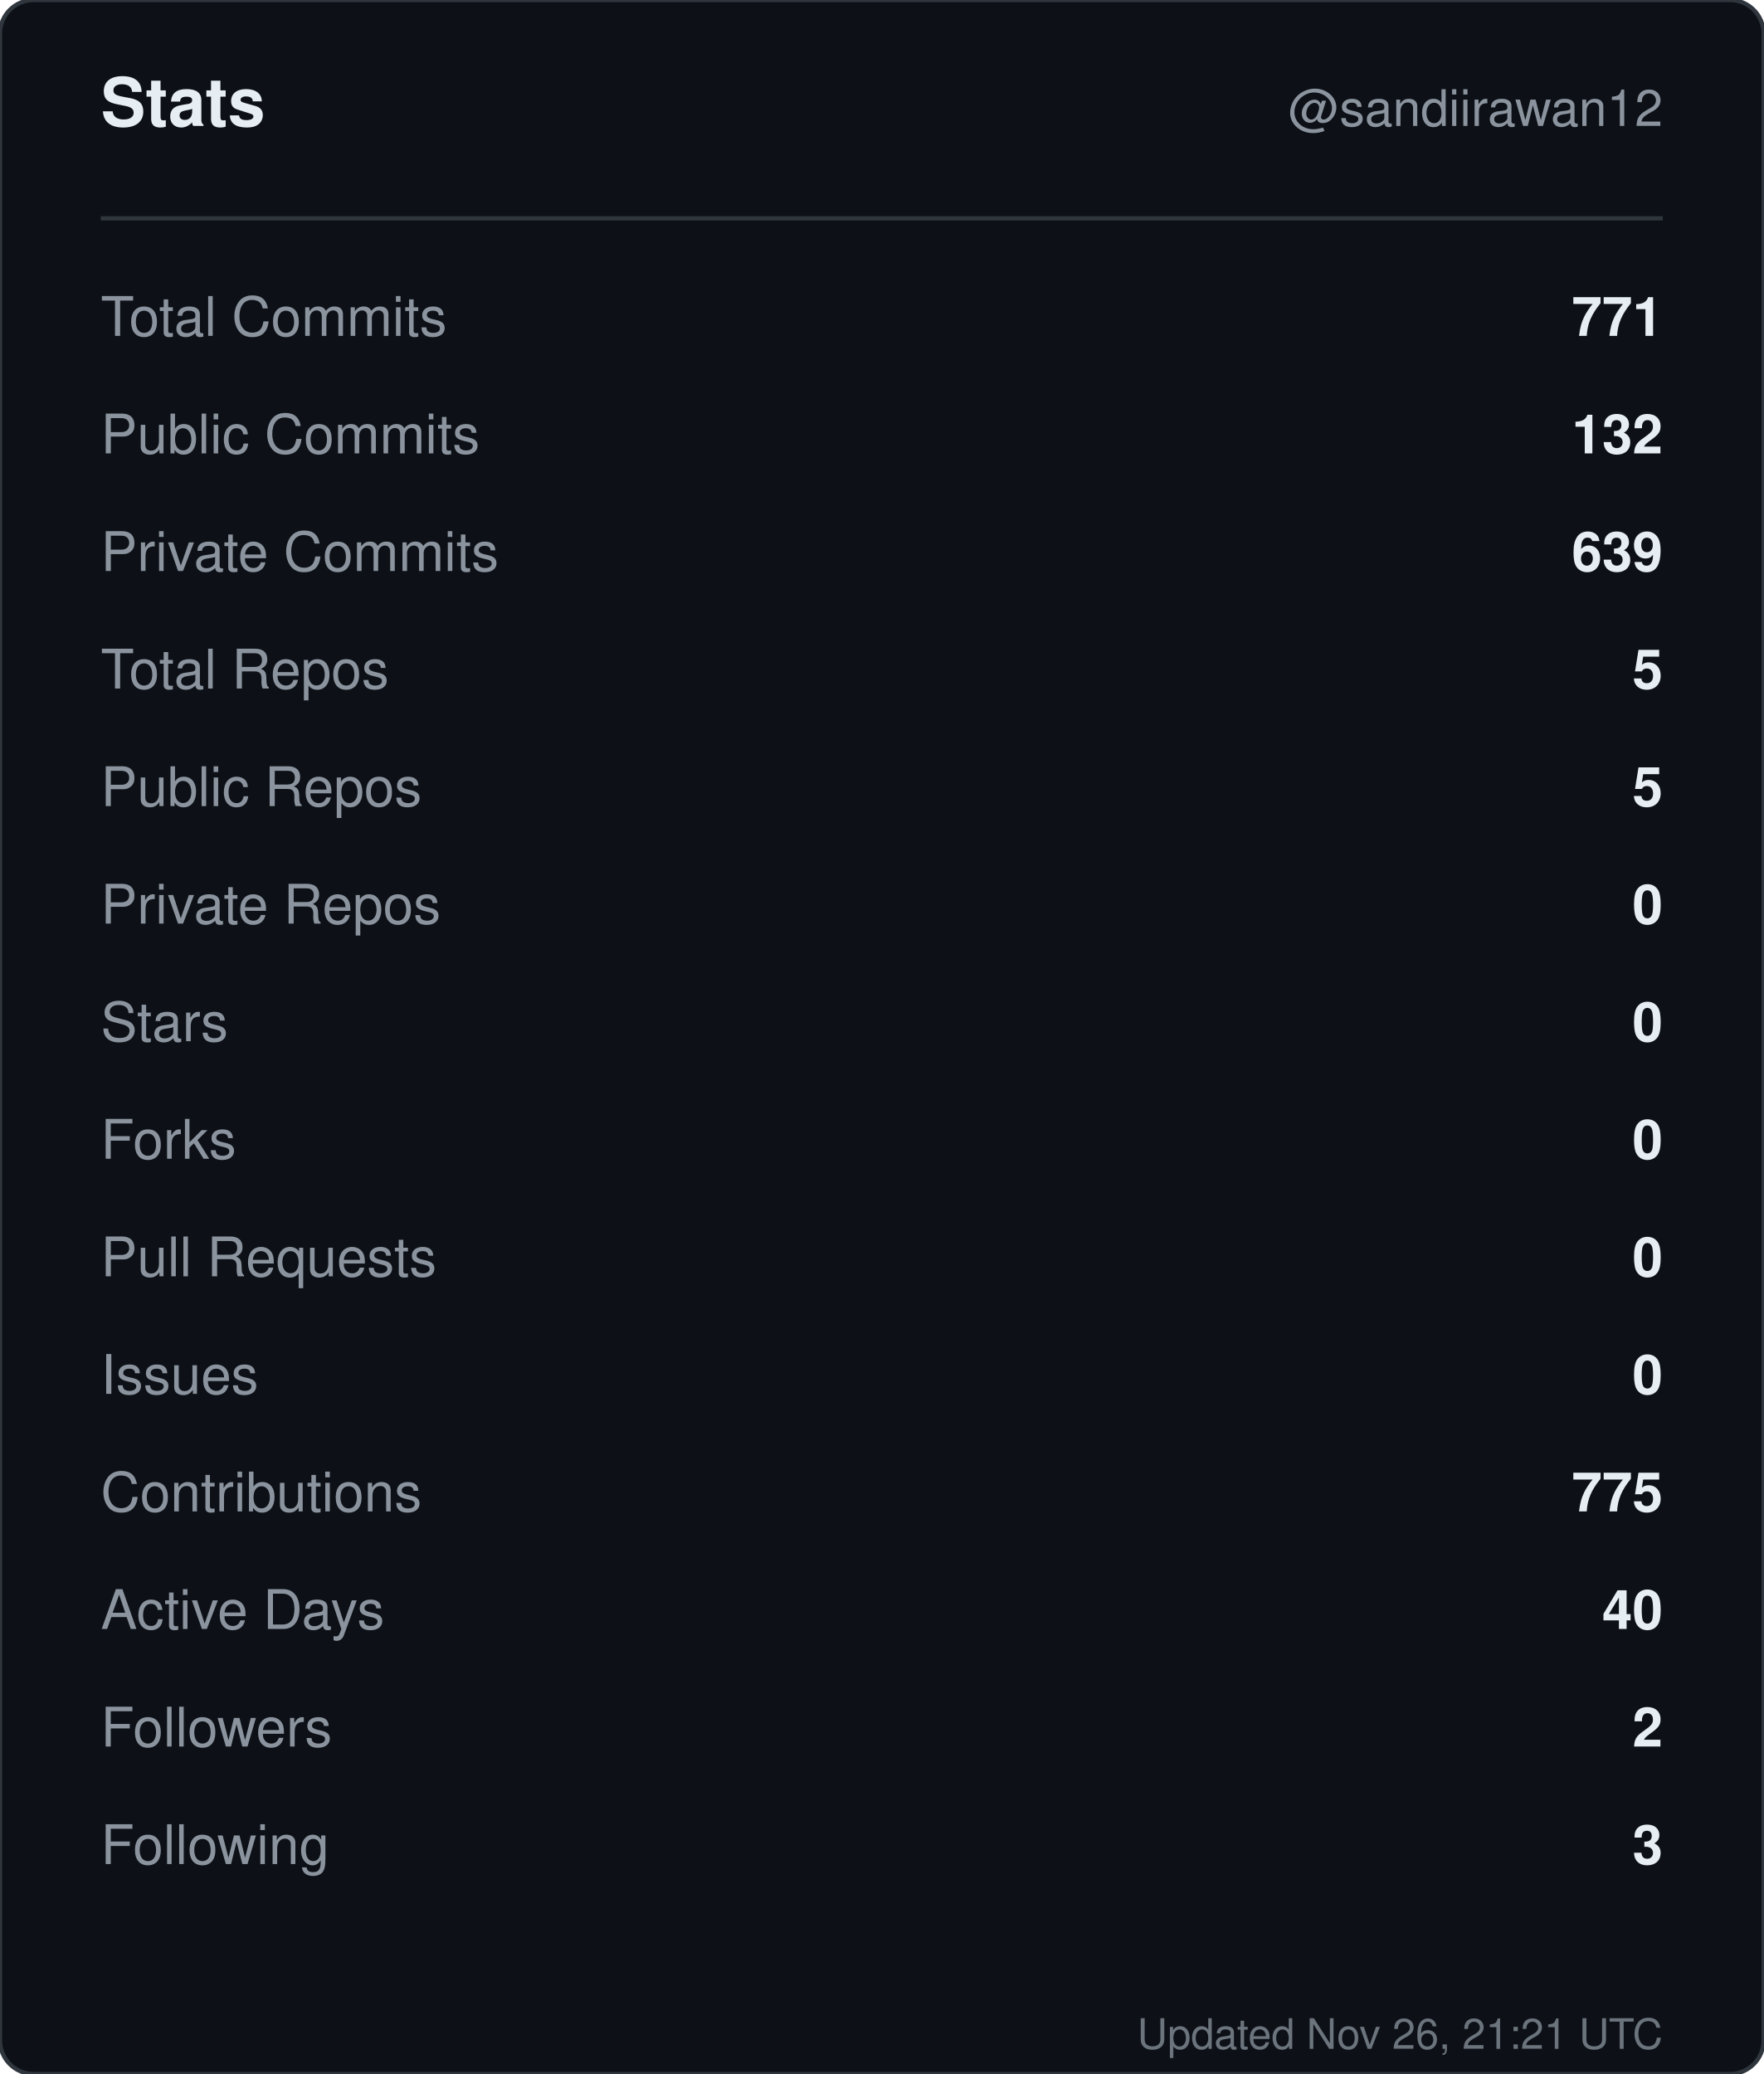
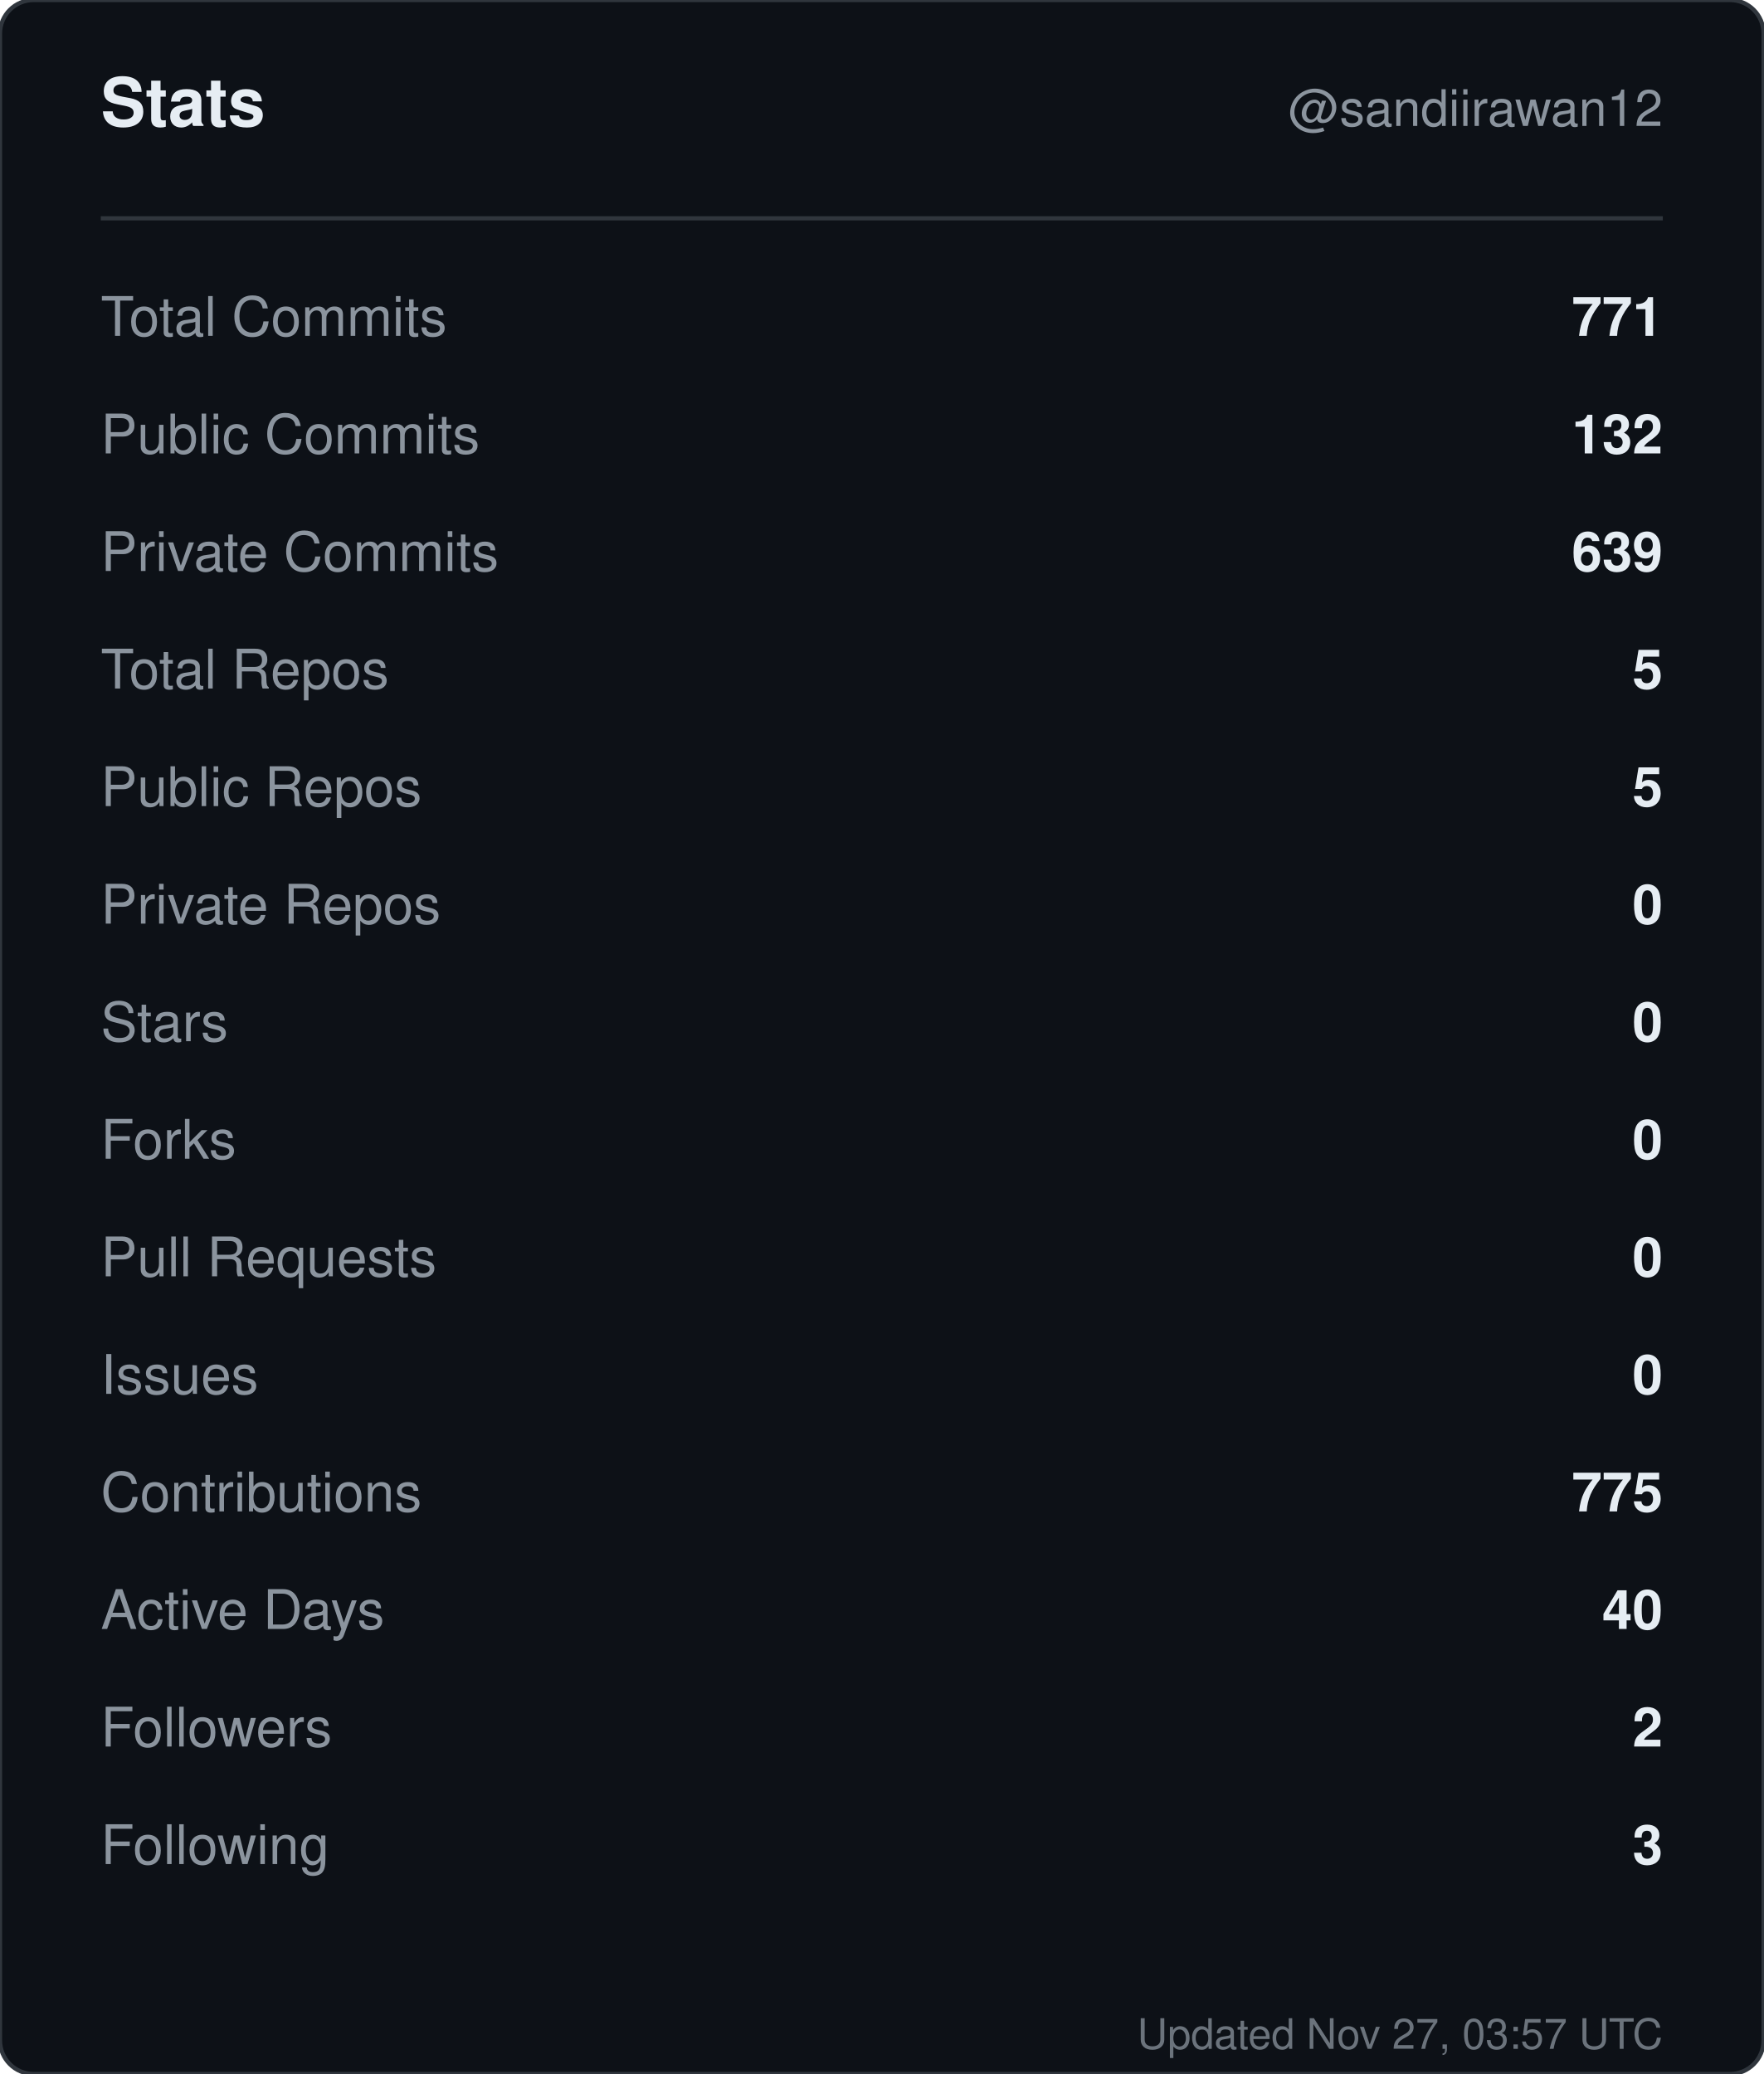
<svg xmlns="http://www.w3.org/2000/svg" width="420" height="494" viewBox="0 0 420 494" role="img" aria-label="Stats for sandiirawan12">
  <rect width="420" height="494" rx="8" fill="#0d1117" stroke="#30363d" />
  <g font-family="-apple-system, BlinkMacSystemFont, Segoe UI, Helvetica, Arial, sans-serif">
    <text x="24" y="30" fill="#e6edf3" font-size="16" font-weight="700">Stats</text>
    <text x="396" y="30" fill="#8b949e" font-size="12" text-anchor="end">@sandiirawan12</text>
    <line x1="24" y1="52" x2="396" y2="52" stroke="#30363d" />
    <text x="24" y="80" fill="#8b949e" font-size="13">Total Commits</text>
    <text x="396" y="80" fill="#e6edf3" font-size="13" font-weight="600" text-anchor="end">771</text>
    <text x="24" y="108" fill="#8b949e" font-size="13">Public Commits</text>
    <text x="396" y="108" fill="#e6edf3" font-size="13" font-weight="600" text-anchor="end">132</text>
    <text x="24" y="136" fill="#8b949e" font-size="13">Private Commits</text>
    <text x="396" y="136" fill="#e6edf3" font-size="13" font-weight="600" text-anchor="end">639</text>
    <text x="24" y="164" fill="#8b949e" font-size="13">Total Repos</text>
    <text x="396" y="164" fill="#e6edf3" font-size="13" font-weight="600" text-anchor="end">5</text>
    <text x="24" y="192" fill="#8b949e" font-size="13">Public Repos</text>
    <text x="396" y="192" fill="#e6edf3" font-size="13" font-weight="600" text-anchor="end">5</text>
    <text x="24" y="220" fill="#8b949e" font-size="13">Private Repos</text>
    <text x="396" y="220" fill="#e6edf3" font-size="13" font-weight="600" text-anchor="end">0</text>
    <text x="24" y="248" fill="#8b949e" font-size="13">Stars</text>
    <text x="396" y="248" fill="#e6edf3" font-size="13" font-weight="600" text-anchor="end">0</text>
    <text x="24" y="276" fill="#8b949e" font-size="13">Forks</text>
    <text x="396" y="276" fill="#e6edf3" font-size="13" font-weight="600" text-anchor="end">0</text>
    <text x="24" y="304" fill="#8b949e" font-size="13">Pull Requests</text>
    <text x="396" y="304" fill="#e6edf3" font-size="13" font-weight="600" text-anchor="end">0</text>
    <text x="24" y="332" fill="#8b949e" font-size="13">Issues</text>
    <text x="396" y="332" fill="#e6edf3" font-size="13" font-weight="600" text-anchor="end">0</text>
    <text x="24" y="360" fill="#8b949e" font-size="13">Contributions</text>
    <text x="396" y="360" fill="#e6edf3" font-size="13" font-weight="600" text-anchor="end">775</text>
    <text x="24" y="388" fill="#8b949e" font-size="13">Active Days</text>
    <text x="396" y="388" fill="#e6edf3" font-size="13" font-weight="600" text-anchor="end">40</text>
    <text x="24" y="416" fill="#8b949e" font-size="13">Followers</text>
    <text x="396" y="416" fill="#e6edf3" font-size="13" font-weight="600" text-anchor="end">2</text>
    <text x="24" y="444" fill="#8b949e" font-size="13">Following</text>
    <text x="396" y="444" fill="#e6edf3" font-size="13" font-weight="600" text-anchor="end">3</text>
-     <text x="396" y="488" fill="#8b949e" font-size="10" text-anchor="end" opacity="0.75">Updated Nov 26, 21:21 UTC</text>
+     <text x="396" y="488" fill="#8b949e" font-size="10" text-anchor="end" opacity="0.75">Updated Nov 27, 03:57 UTC</text>
  </g>
</svg>
